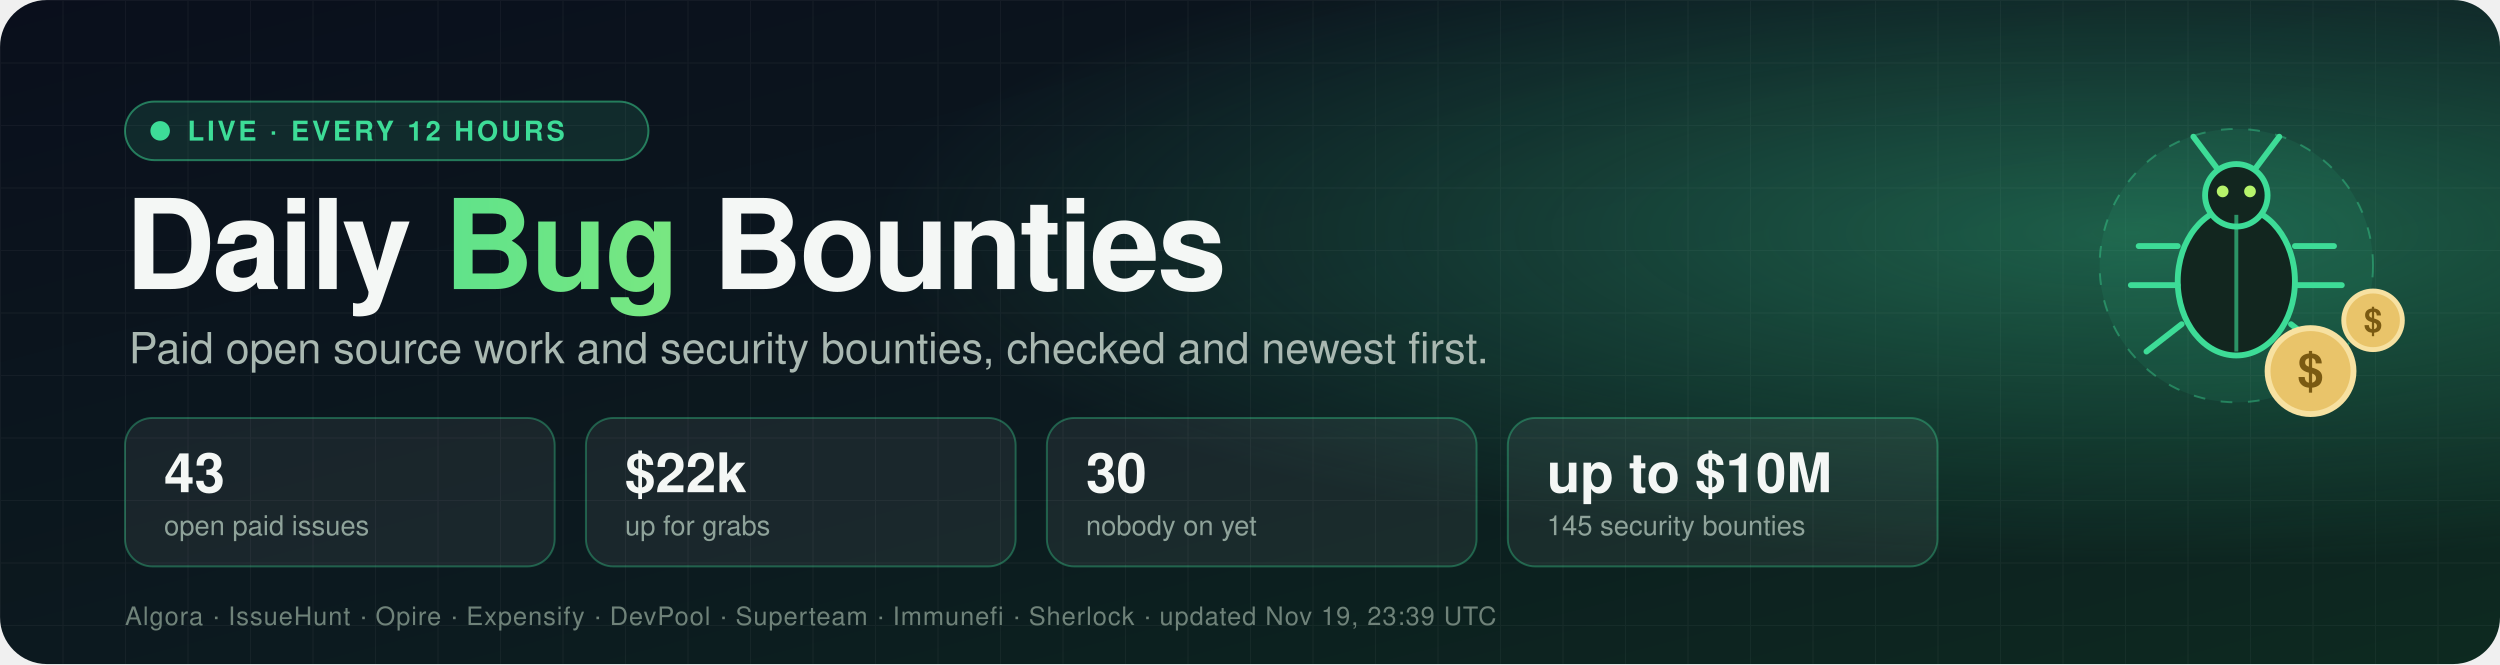
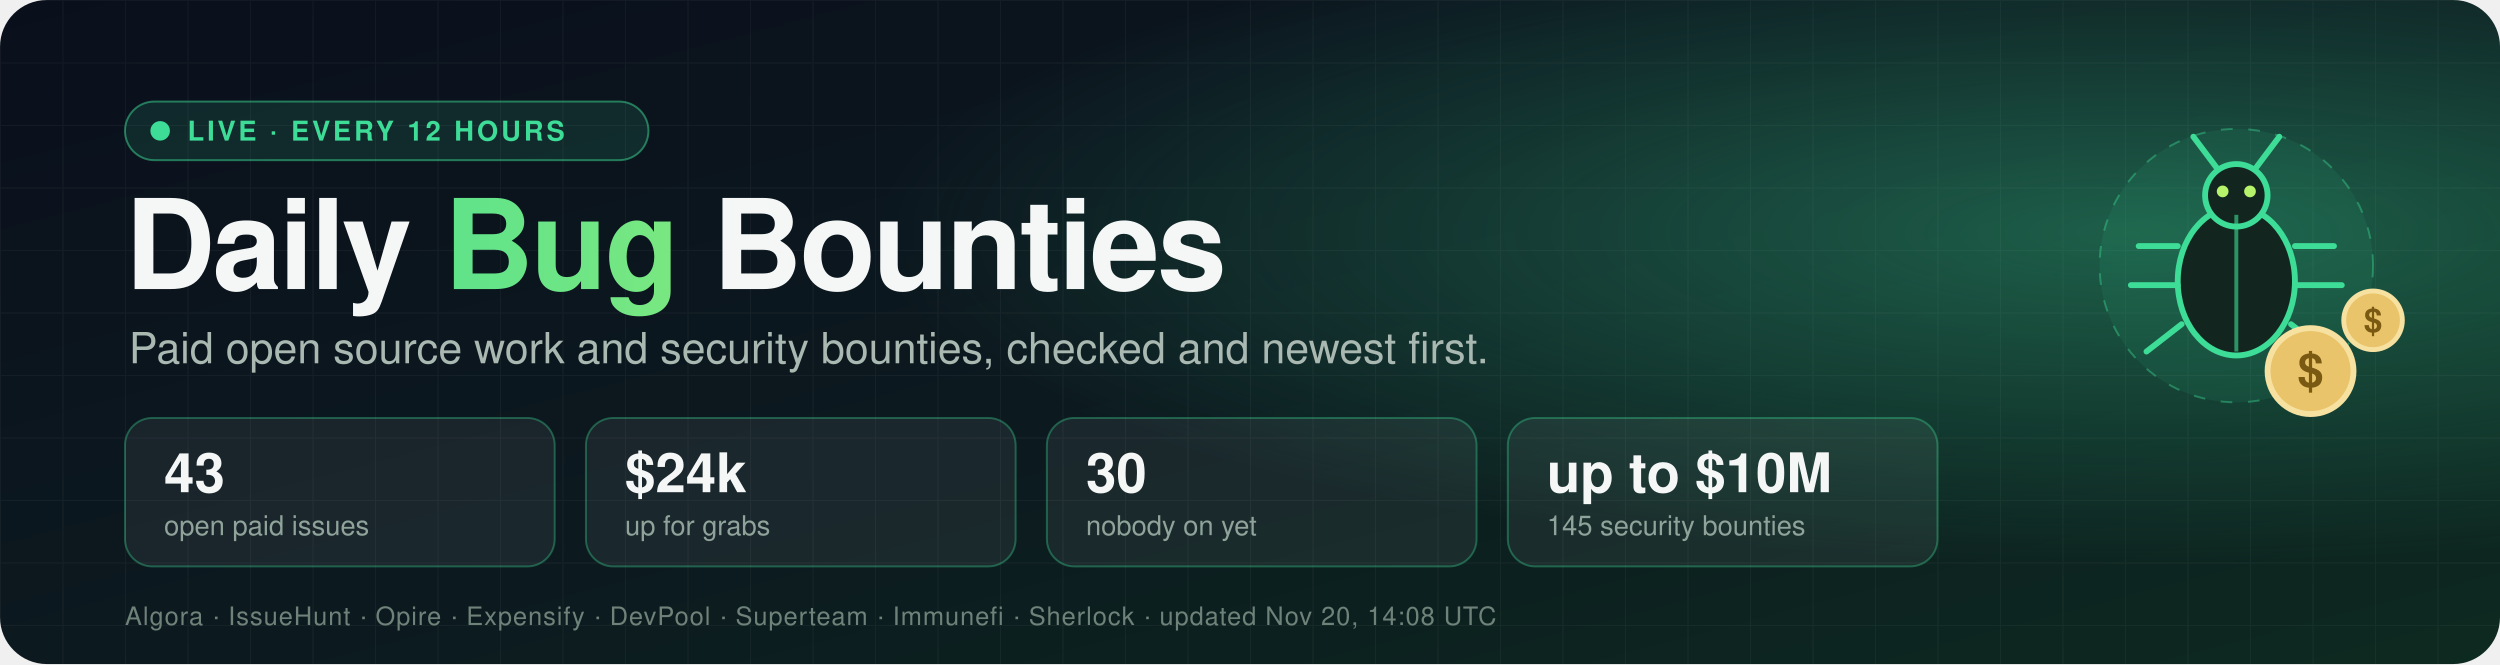
- <svg xmlns="http://www.w3.org/2000/svg" width="1280" height="340" viewBox="0 0 1280 340" role="img" aria-label="Daily Bug Bounties: 43 open paid issues worth $22k">
+ <svg xmlns="http://www.w3.org/2000/svg" width="1280" height="340" viewBox="0 0 1280 340" role="img" aria-label="Daily Bug Bounties: 43 open paid issues worth $24k">
  <defs>
    <linearGradient id="bg" x1="0" y1="0" x2="1" y2="1">
      <stop offset="0" stop-color="#0a0f1c" />
      <stop offset="0.55" stop-color="#0c1a1f" />
      <stop offset="1" stop-color="#0d2a20" />
    </linearGradient>
    <radialGradient id="glow" cx="0.85" cy="0.35" r="0.5">
      <stop offset="0" stop-color="#3ddc97" stop-opacity="0.35" />
      <stop offset="1" stop-color="#3ddc97" stop-opacity="0" />
    </radialGradient>
    <linearGradient id="accent" x1="0" y1="0" x2="1" y2="0">
      <stop offset="0" stop-color="#3ddc97" />
      <stop offset="1" stop-color="#b6f36b" />
    </linearGradient>
    <pattern id="grid" width="32" height="32" patternUnits="userSpaceOnUse">
      <path d="M32 0H0V32" fill="none" stroke="#ffffff" stroke-opacity="0.04" />
    </pattern>
    <style>
      text { font-family: -apple-system, BlinkMacSystemFont, "Segoe UI", Helvetica, Arial, sans-serif; }
      .title { font-size: 64px; font-weight: 800; fill: #f4f7f5; letter-spacing: -1.5px; }
      .tag { font-size: 22px; fill: #a9b8b1; }
      .num { font-size: 28px; font-weight: 800; fill: #f4f7f5; }
      .lbl { font-size: 14px; fill: #8fa39a; }
      .pill { font-size: 14px; font-weight: 700; fill: #3ddc97; letter-spacing: 1.5px; }
      .src { font-size: 13px; fill: #6f8279; letter-spacing: 0.5px; }
      .dot { animation: pulse 2s ease-in-out infinite; }
      .float { animation: bob 4s ease-in-out infinite; }
      @keyframes pulse { 0%, 100% { opacity: 1 } 50% { opacity: 0.25 } }
      @keyframes bob { 0%, 100% { transform: translateY(0) } 50% { transform: translateY(-8px) } }
    </style>
  </defs>
  <rect width="1280" height="340" rx="24" fill="url(#bg)" />
  <rect width="1280" height="340" rx="24" fill="url(#grid)" />
  <rect width="1280" height="340" rx="24" fill="url(#glow)" />
  <g transform="translate(64,52)">
    <rect width="268" height="30" rx="15" fill="#3ddc97" fill-opacity="0.12" stroke="#3ddc97" stroke-opacity="0.5" />
    <circle class="dot" cx="18" cy="15" r="5" fill="#3ddc97" />
    <text x="32" y="20" class="pill">LIVE · EVERY 12 HOURS</text>
  </g>
  <text x="64" y="148" class="title">Daily <tspan fill="url(#accent)">Bug</tspan> Bounties</text>
  <text x="66" y="186" class="tag">Paid open source work and security bounties, checked and newest first.</text>
  <g transform="translate(64,214)">
    <rect width="220" height="76" rx="14" fill="#ffffff" fill-opacity="0.06" stroke="#3ddc97" stroke-opacity="0.35" />
    <text x="20" y="38" class="num">43</text>
    <text x="20" y="60" class="lbl">open paid issues</text>
  </g>
  <g transform="translate(300,214)">
    <rect width="220" height="76" rx="14" fill="#ffffff" fill-opacity="0.06" stroke="#3ddc97" stroke-opacity="0.35" />
-     <text x="20" y="38" class="num">$22k</text>
+     <text x="20" y="38" class="num">$24k</text>
    <text x="20" y="60" class="lbl">up for grabs</text>
  </g>
  <g transform="translate(536,214)">
    <rect width="220" height="76" rx="14" fill="#ffffff" fill-opacity="0.06" stroke="#3ddc97" stroke-opacity="0.35" />
    <text x="20" y="38" class="num">30</text>
    <text x="20" y="60" class="lbl">nobody on yet</text>
  </g>
  <g transform="translate(772,214)">
    <rect width="220" height="76" rx="14" fill="#ffffff" fill-opacity="0.06" stroke="#3ddc97" stroke-opacity="0.35" />
    <text x="20" y="38" class="num">up to $10M</text>
    <text x="20" y="60" class="lbl">145 security bounties</text>
  </g>
-   <text x="64" y="320" class="src">Algora · IssueHunt · Opire · Expensify · DevPool · Superteam · Immunefi · Sherlock · updated Nov 19, 23:39 UTC</text>
+   <text x="64" y="320" class="src">Algora · IssueHunt · Opire · Expensify · DevPool · Superteam · Immunefi · Sherlock · updated Nov 20, 14:08 UTC</text>
  <g transform="translate(1065,40)">
    <g class="float">
      <g>
        <circle cx="80" cy="96" r="70" fill="#3ddc97" fill-opacity="0.08" stroke="#3ddc97" stroke-opacity="0.4" stroke-dasharray="6 8" />
        <ellipse cx="80" cy="104" rx="30" ry="38" fill="#12261f" stroke="#3ddc97" stroke-width="3" />
        <circle cx="80" cy="60" r="16" fill="#12261f" stroke="#3ddc97" stroke-width="3" />
        <line x1="80" y1="70" x2="80" y2="140" stroke="#3ddc97" stroke-width="2" stroke-opacity="0.6" />
        <path d="M70 46 L58 30 M90 46 L102 30" stroke="#3ddc97" stroke-width="3" stroke-linecap="round" />
        <path d="M50 86 H30 M50 106 H26 M52 126 L34 140 M110 86 H130 M110 106 H134 M108 126 L126 140" stroke="#3ddc97" stroke-width="3" stroke-linecap="round" />
        <circle cx="73" cy="58" r="3" fill="#b6f36b" />
        <circle cx="87" cy="58" r="3" fill="#b6f36b" />
      </g>
      <g transform="translate(118,150)">
        <circle r="22" fill="#e9c46a" stroke="#f7e1a1" stroke-width="3" />
        <text x="0" y="8" text-anchor="middle" style="font-size:24px;font-weight:800;fill:#7a5a12">$</text>
      </g>
      <g transform="translate(150,124)">
        <circle r="15" fill="#e9c46a" stroke="#f7e1a1" stroke-width="2.5" />
        <text x="0" y="6" text-anchor="middle" style="font-size:17px;font-weight:800;fill:#7a5a12">$</text>
      </g>
    </g>
  </g>
</svg>
